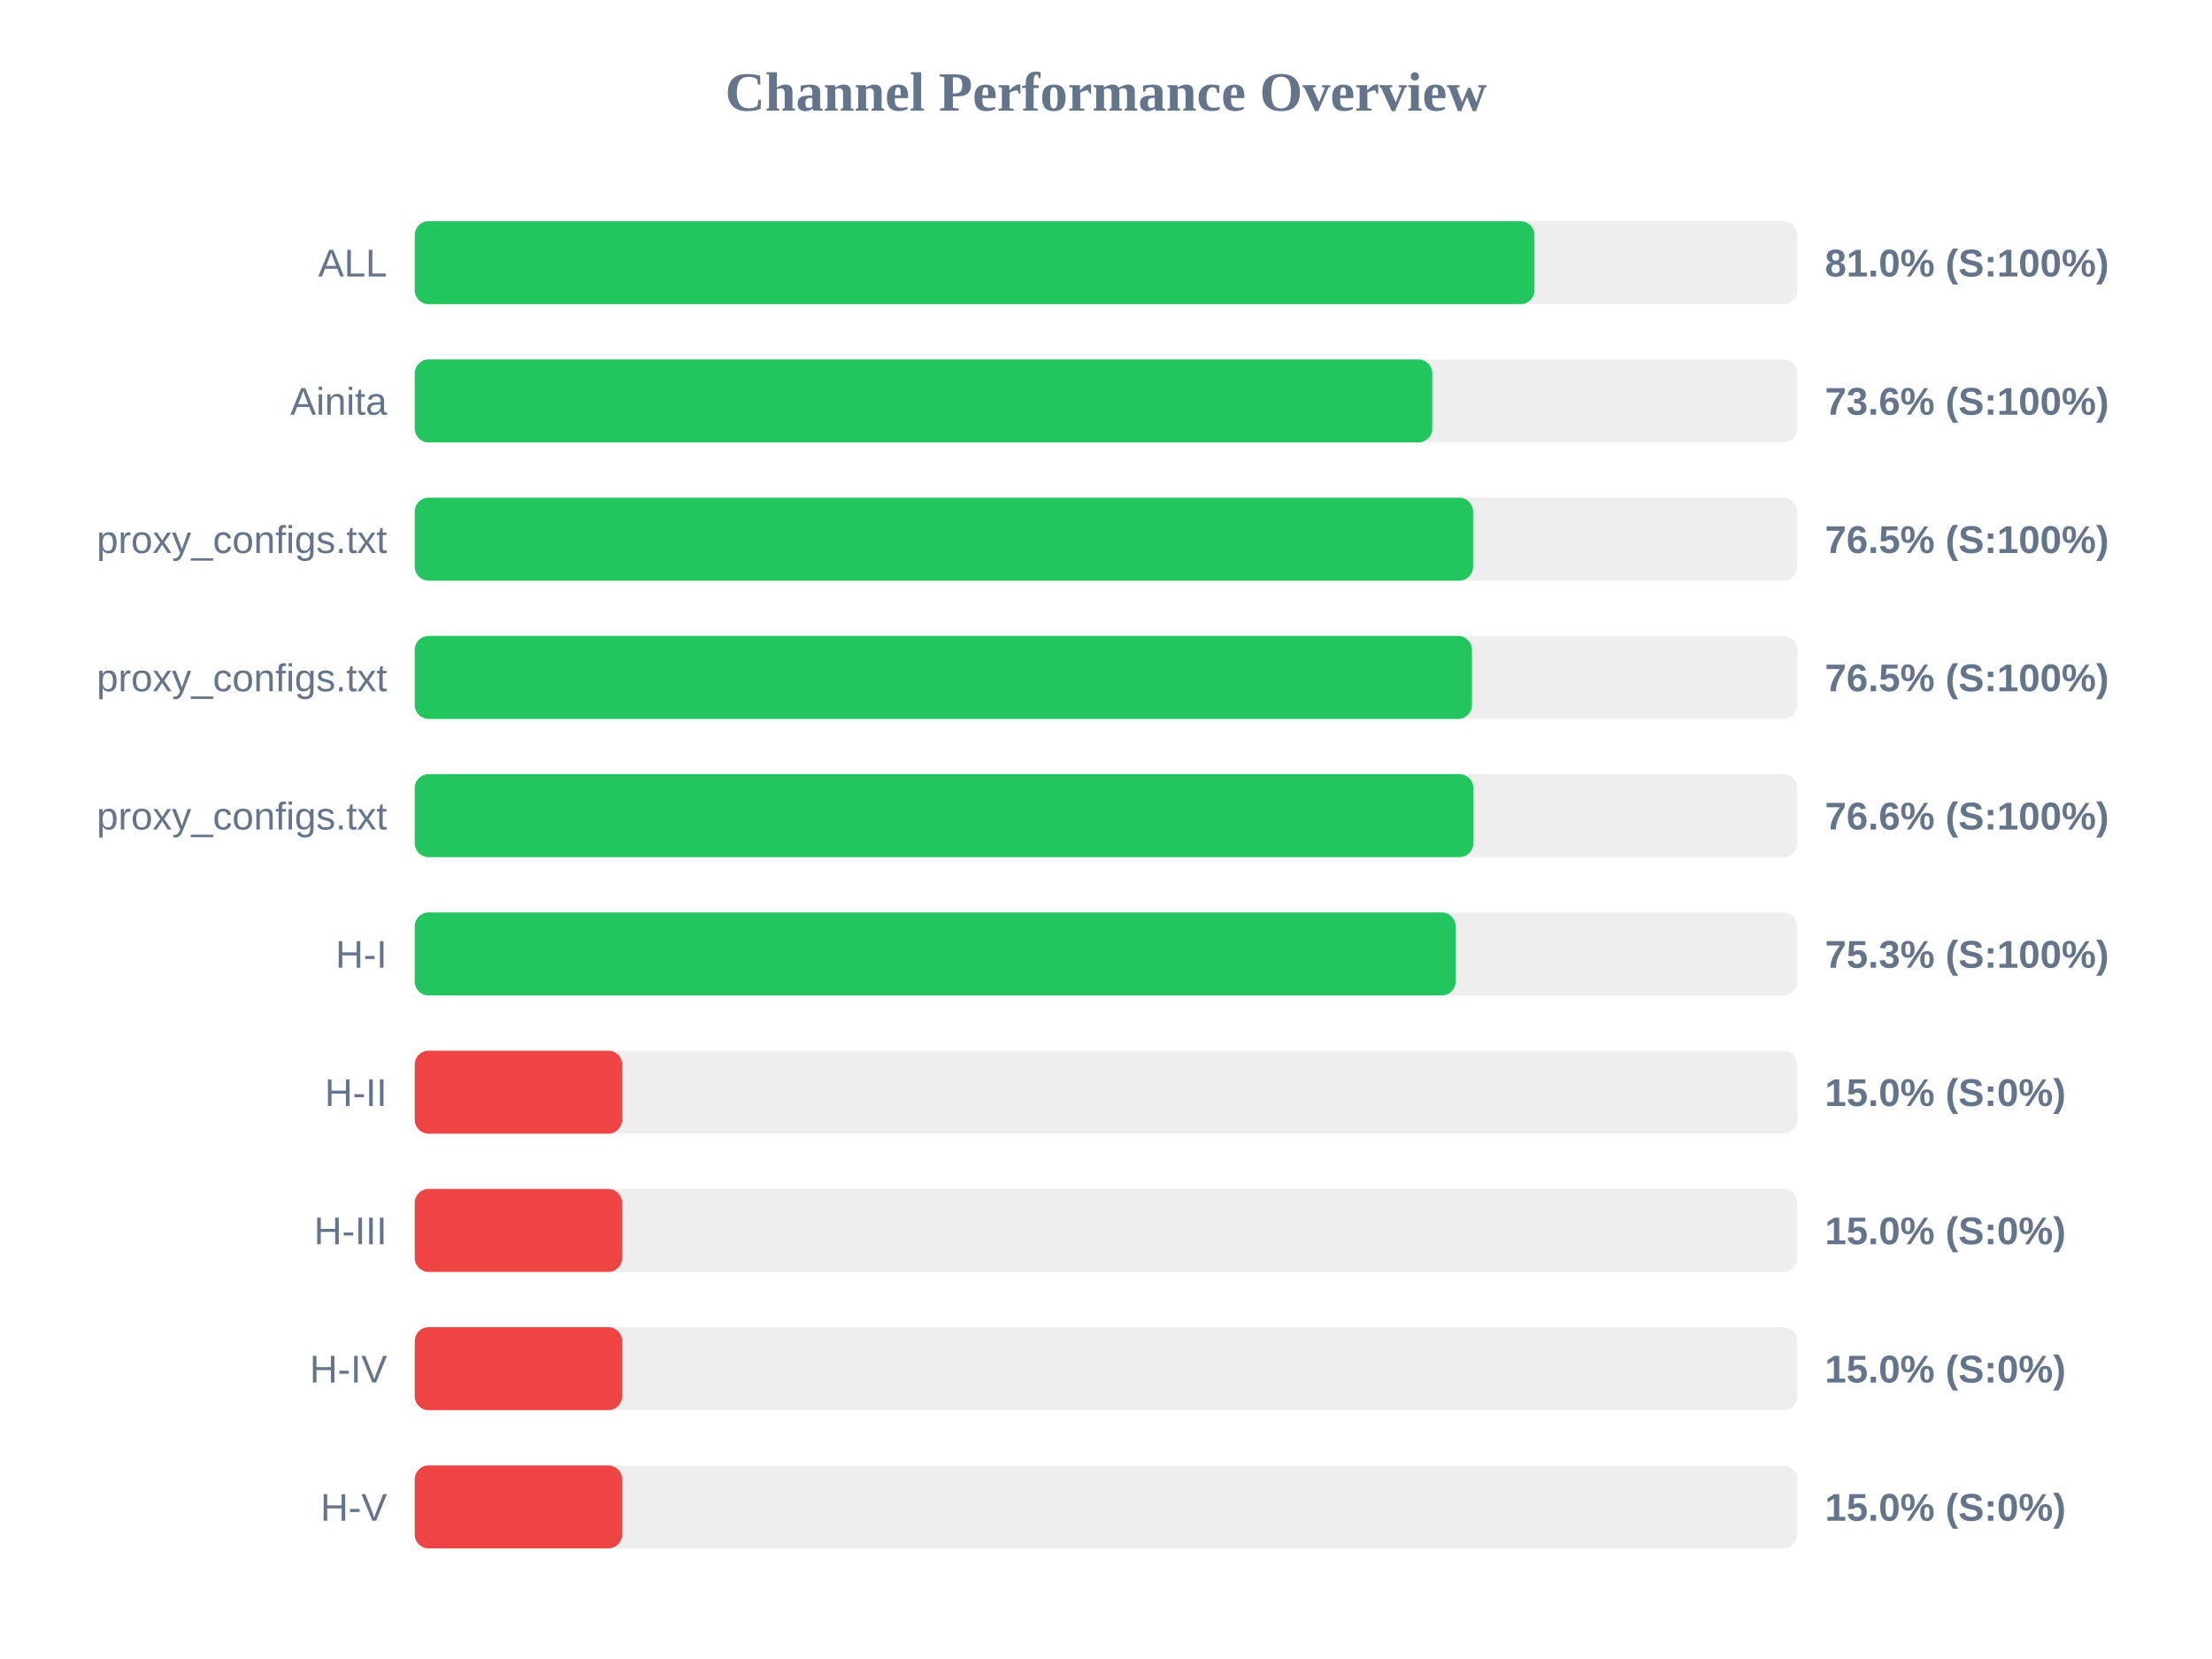
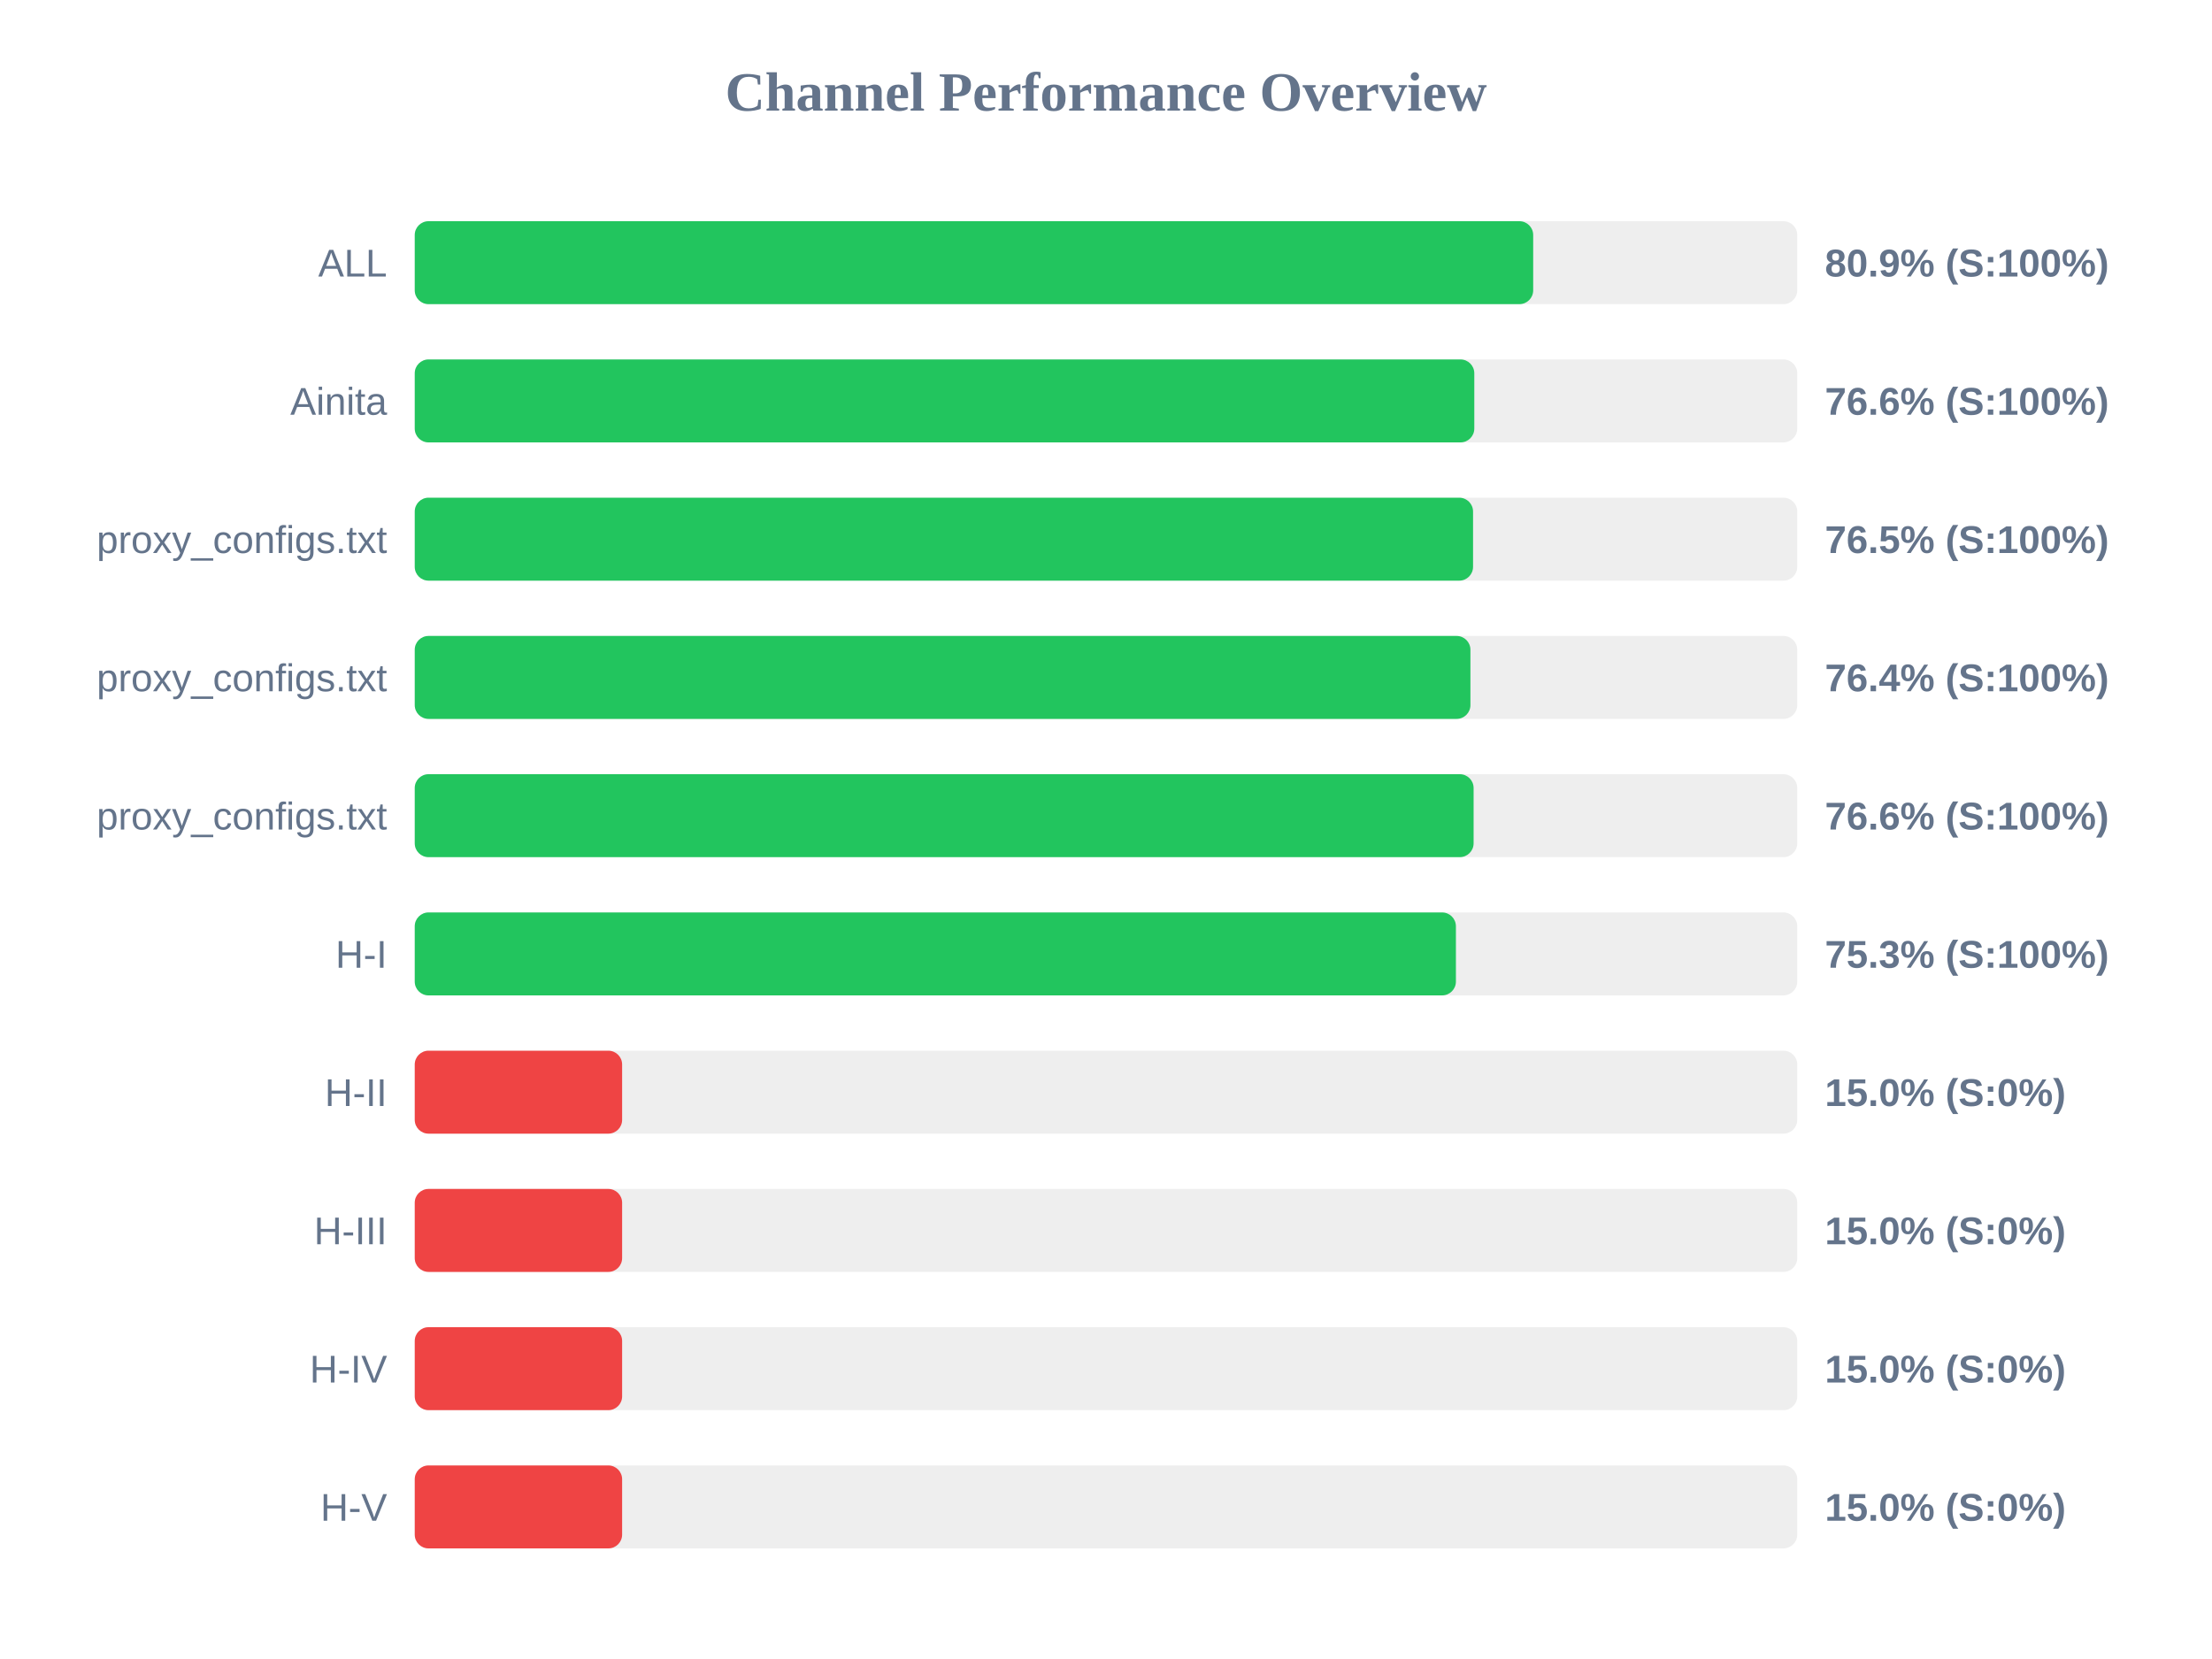
<svg xmlns="http://www.w3.org/2000/svg" width="800" height="600" version="1.1">
  <style>
        .row { font: 14px Arial; fill: #64748b; }
        .score { font: bold 14px Arial; fill: #64748b; }
    </style>
  <text x="400" y="40" text-anchor="middle" font-size="20px" font-weight="bold" fill="#64748b">Channel Performance Overview</text>
  <rect x="150" y="80" width="500" height="30" fill="#eee" rx="5" />
-   <rect x="150" y="80" width="404.95" height="30" fill="#22c55e" rx="5" />
+   <rect x="150" y="80" width="404.5" height="30" fill="#22c55e" rx="5" />
  <text x="140" y="100" text-anchor="end" class="row">ALL</text>
-   <text x="660" y="100" text-anchor="start" class="score">81.0% (S:100%)</text>
+   <text x="660" y="100" text-anchor="start" class="score">80.9% (S:100%)</text>
  <rect x="150" y="130" width="500" height="30" fill="#eee" rx="5" />
-   <rect x="150" y="130" width="368.0" height="30" fill="#22c55e" rx="5" />
+   <rect x="150" y="130" width="383.2" height="30" fill="#22c55e" rx="5" />
  <text x="140" y="150" text-anchor="end" class="row">Ainita</text>
-   <text x="660" y="150" text-anchor="start" class="score">73.6% (S:100%)</text>
+   <text x="660" y="150" text-anchor="start" class="score">76.6% (S:100%)</text>
  <rect x="150" y="180" width="500" height="30" fill="#eee" rx="5" />
  <rect x="150" y="180" width="382.75" height="30" fill="#22c55e" rx="5" />
  <text x="140" y="200" text-anchor="end" class="row">proxy_configs.txt</text>
  <text x="660" y="200" text-anchor="start" class="score">76.5% (S:100%)</text>
  <rect x="150" y="230" width="500" height="30" fill="#eee" rx="5" />
-   <rect x="150" y="230" width="382.35" height="30" fill="#22c55e" rx="5" />
+   <rect x="150" y="230" width="381.8" height="30" fill="#22c55e" rx="5" />
  <text x="140" y="250" text-anchor="end" class="row">proxy_configs.txt</text>
-   <text x="660" y="250" text-anchor="start" class="score">76.5% (S:100%)</text>
+   <text x="660" y="250" text-anchor="start" class="score">76.4% (S:100%)</text>
  <rect x="150" y="280" width="500" height="30" fill="#eee" rx="5" />
-   <rect x="150" y="280" width="382.85" height="30" fill="#22c55e" rx="5" />
+   <rect x="150" y="280" width="382.95" height="30" fill="#22c55e" rx="5" />
  <text x="140" y="300" text-anchor="end" class="row">proxy_configs.txt</text>
  <text x="660" y="300" text-anchor="start" class="score">76.6% (S:100%)</text>
  <rect x="150" y="330" width="500" height="30" fill="#eee" rx="5" />
-   <rect x="150" y="330" width="376.45" height="30" fill="#22c55e" rx="5" />
+   <rect x="150" y="330" width="376.55" height="30" fill="#22c55e" rx="5" />
  <text x="140" y="350" text-anchor="end" class="row">H-I</text>
  <text x="660" y="350" text-anchor="start" class="score">75.3% (S:100%)</text>
  <rect x="150" y="380" width="500" height="30" fill="#eee" rx="5" />
  <rect x="150" y="380" width="75.0" height="30" fill="#ef4444" rx="5" />
  <text x="140" y="400" text-anchor="end" class="row">H-II</text>
  <text x="660" y="400" text-anchor="start" class="score">15.0% (S:0%)</text>
  <rect x="150" y="430" width="500" height="30" fill="#eee" rx="5" />
  <rect x="150" y="430" width="75.0" height="30" fill="#ef4444" rx="5" />
  <text x="140" y="450" text-anchor="end" class="row">H-III</text>
  <text x="660" y="450" text-anchor="start" class="score">15.0% (S:0%)</text>
  <rect x="150" y="480" width="500" height="30" fill="#eee" rx="5" />
  <rect x="150" y="480" width="75.0" height="30" fill="#ef4444" rx="5" />
  <text x="140" y="500" text-anchor="end" class="row">H-IV</text>
  <text x="660" y="500" text-anchor="start" class="score">15.0% (S:0%)</text>
  <rect x="150" y="530" width="500" height="30" fill="#eee" rx="5" />
  <rect x="150" y="530" width="75.0" height="30" fill="#ef4444" rx="5" />
  <text x="140" y="550" text-anchor="end" class="row">H-V</text>
  <text x="660" y="550" text-anchor="start" class="score">15.0% (S:0%)</text>
</svg>
